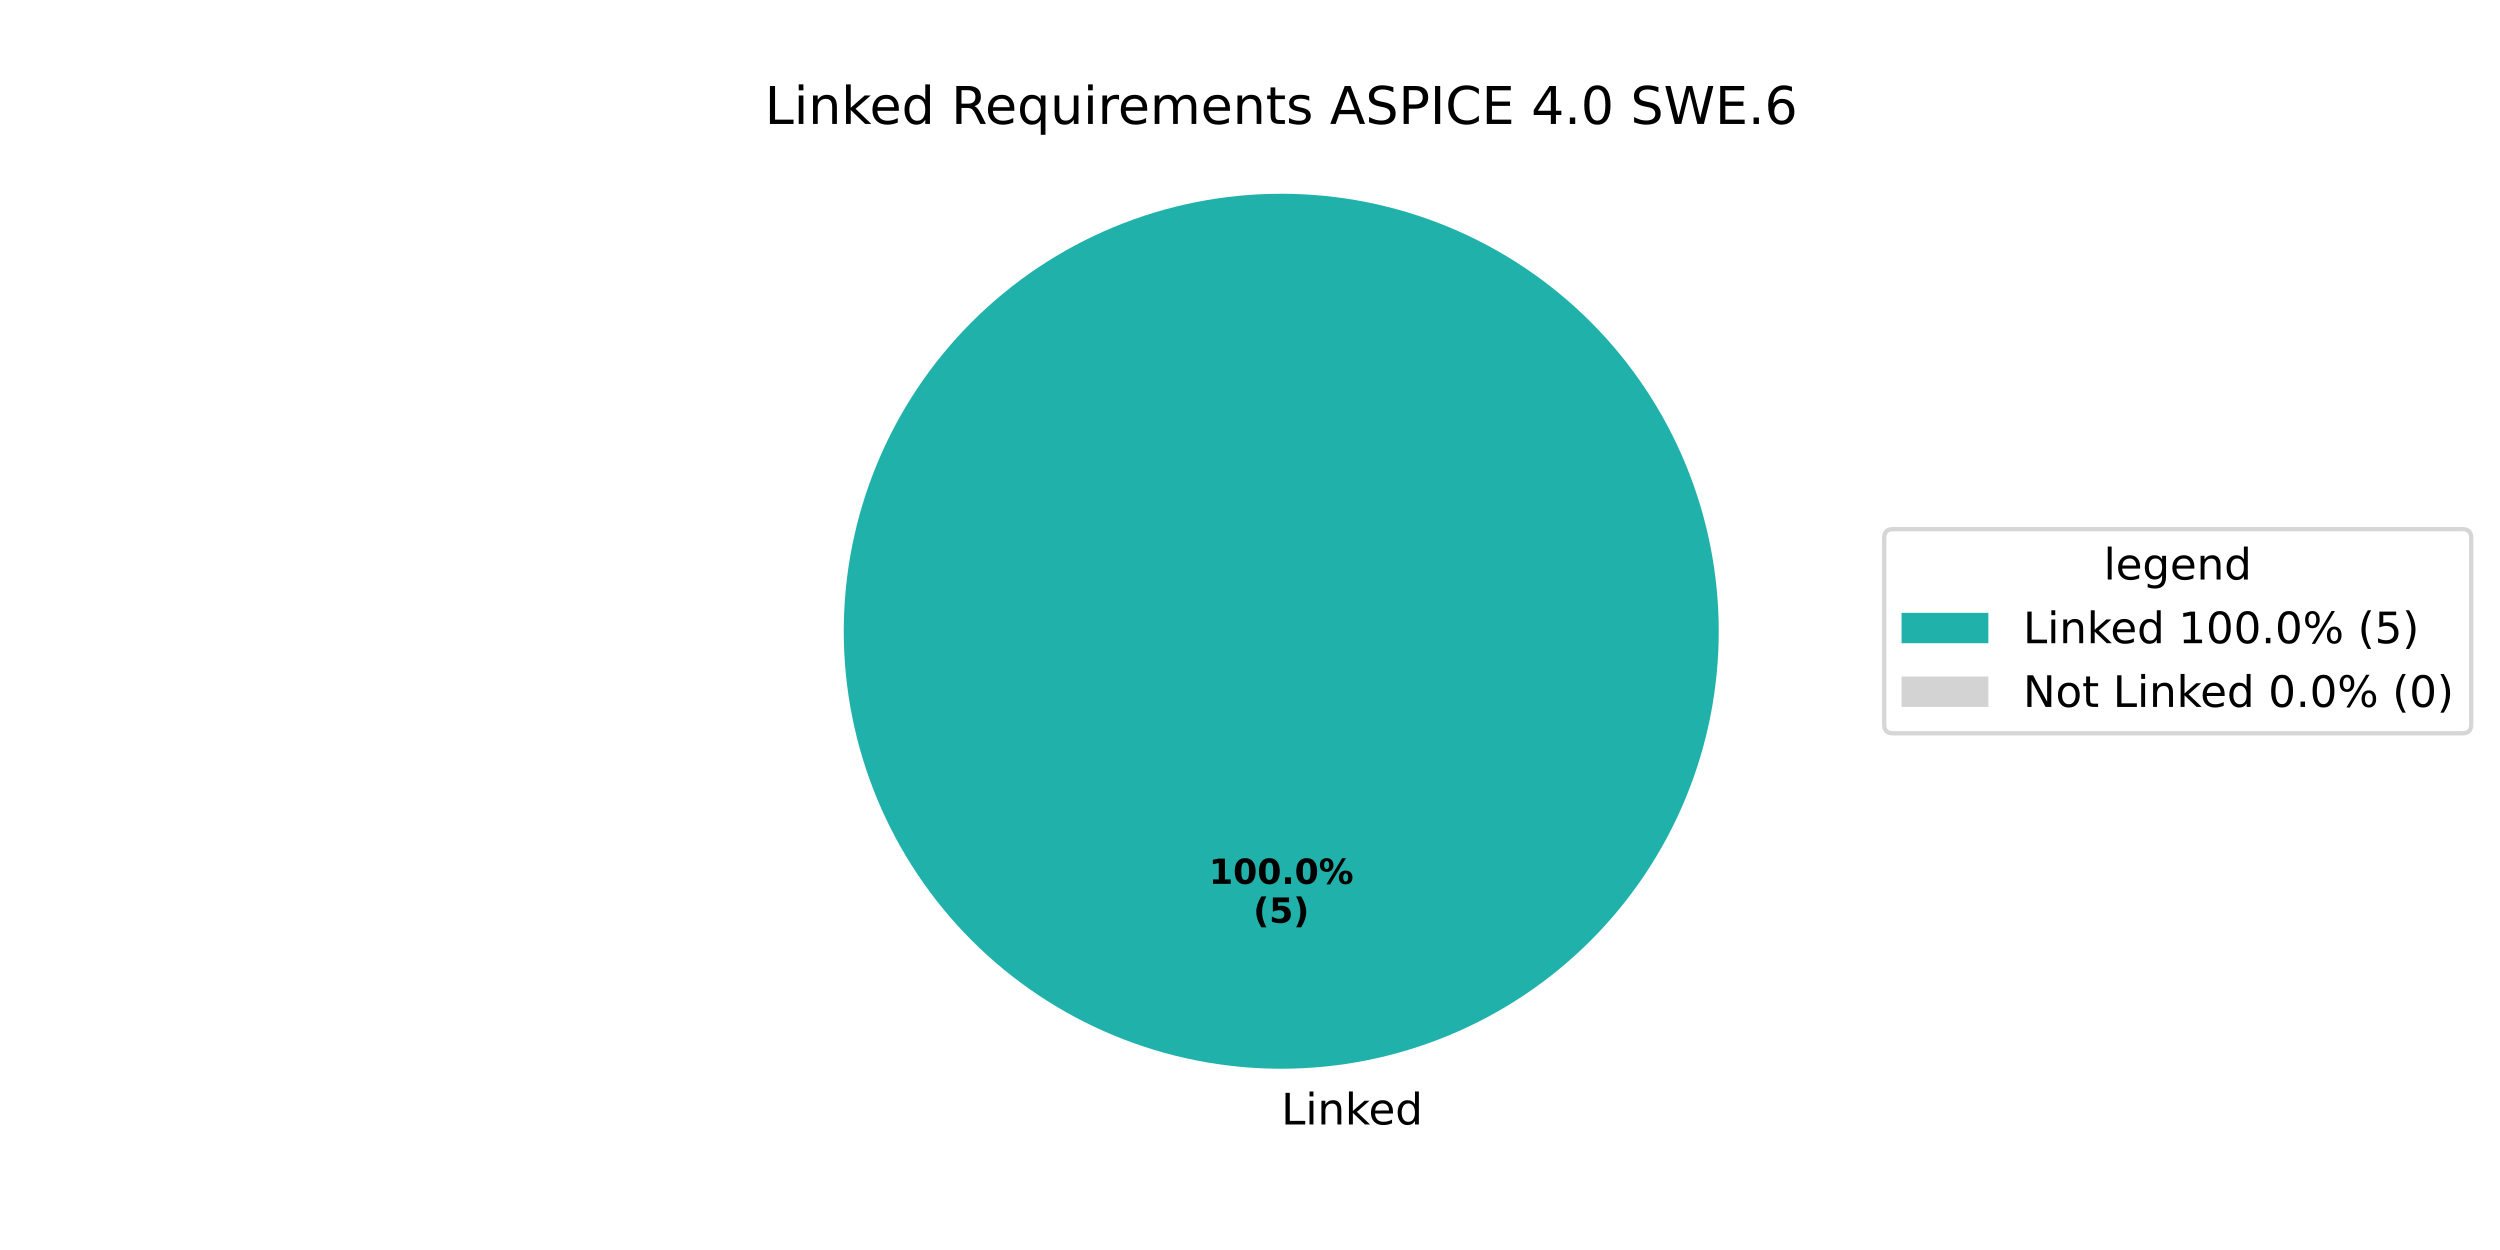
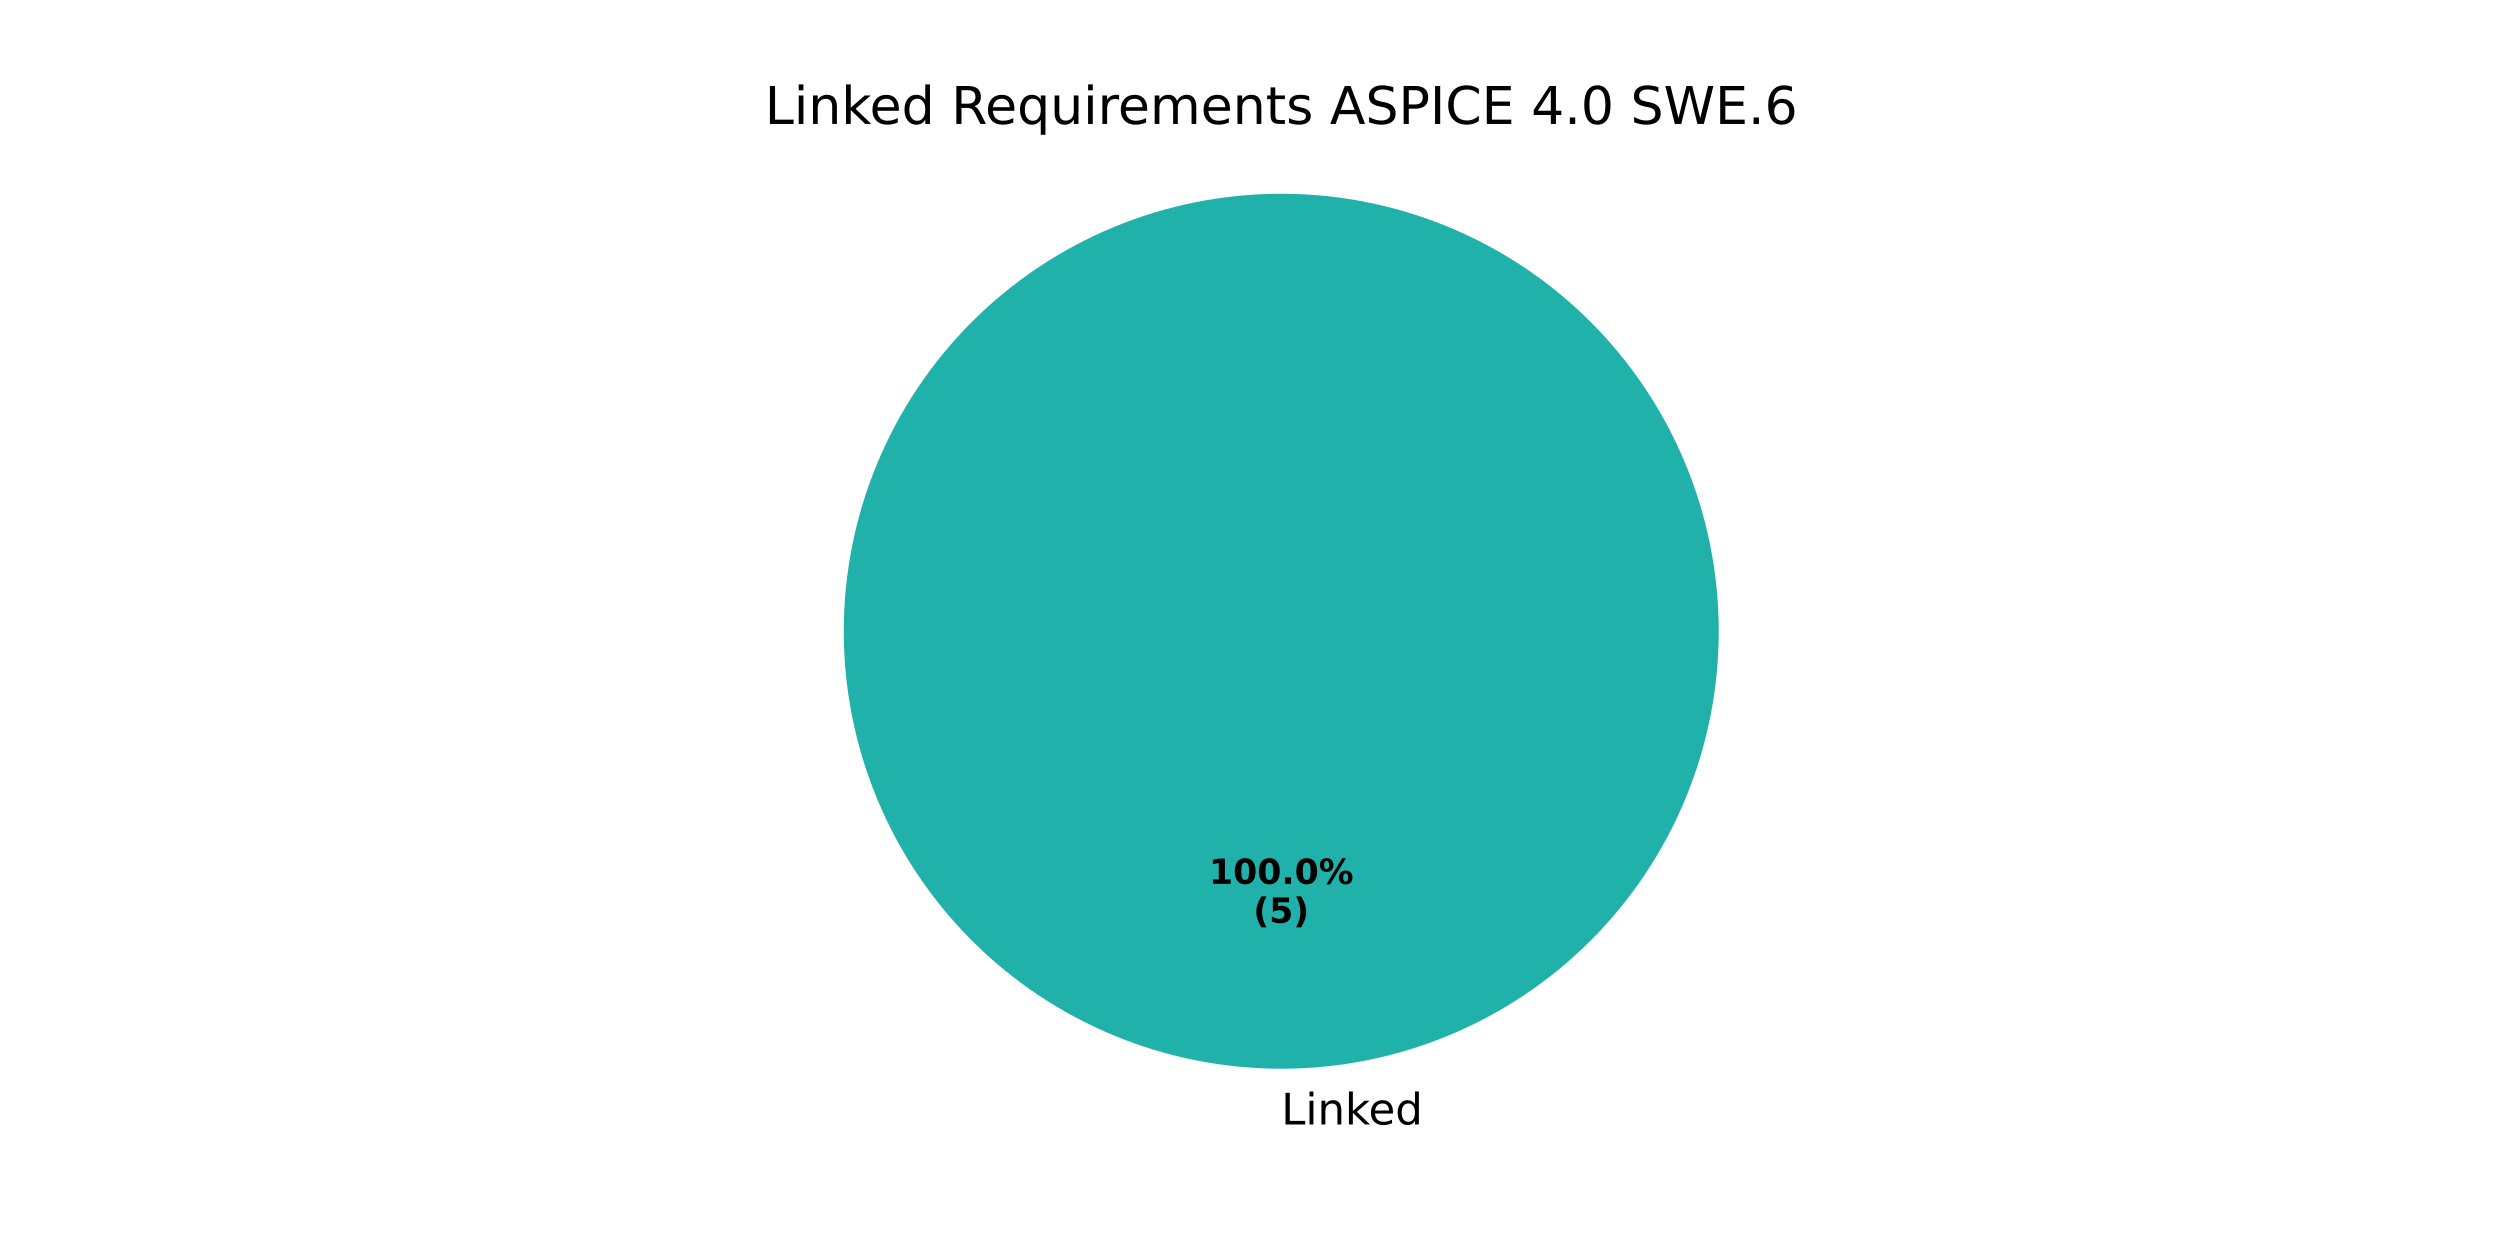
<svg xmlns="http://www.w3.org/2000/svg" xmlns:xlink="http://www.w3.org/1999/xlink" width="576pt" height="288pt" viewBox="0 0 576 288" version="1.1">
  <defs>
    <style type="text/css">*{stroke-linejoin: round; stroke-linecap: butt}</style>
  </defs>
  <g id="figure_1">
    <g id="patch_1">
      <path d="M 0 288  L 576 288  L 576 0  L 0 0  z " style="fill: #ffffff" />
    </g>
    <g id="axes_1">
      <g id="patch_2">
        <path d="M 396 145.44  C 396 132.203 393.393 119.095 388.327 106.866  C 383.262 94.636 375.836 83.524 366.476 74.164  C 357.116 64.804 346.004 57.378 333.774 52.313  C 321.545 47.247 308.437 44.64 295.2 44.64  C 281.963 44.64 268.855 47.247 256.626 52.313  C 244.396 57.378 233.284 64.804 223.924 74.164  C 214.564 83.524 207.138 94.636 202.073 106.866  C 197.007 119.095 194.4 132.203 194.4 145.44  C 194.4 158.677 197.007 171.785 202.073 184.014  C 207.138 196.244 214.564 207.356 223.924 216.716  C 233.284 226.076 244.396 233.502 256.626 238.567  C 268.855 243.633 281.963 246.24 295.2 246.24  C 308.437 246.24 321.545 243.633 333.774 238.567  C 346.004 233.502 357.116 226.076 366.476 216.716  C 375.836 207.356 383.262 196.244 388.327 184.014  C 393.393 171.785 396 158.677 396 145.44  M 295.2 145.44  z " style="fill: #20b2aa" />
      </g>
      <g id="patch_3">
        <path d="M 295.2 44.64  C 295.2 44.64 295.2 44.64 295.2 44.64  L 295.2 145.44  z " style="fill: #d3d3d3" />
      </g>
      <g id="matplotlib.axis_1" />
      <g id="matplotlib.axis_2" />
      <g id="text_1">
        <g transform="translate(295.2 259.0794) scale(0.1 -0.1)">
          <defs>
            <path id="DejaVuSans-4c" d="M 628 4666  L 1259 4666  L 1259 531  L 3531 531  L 3531 0  L 628 0  L 628 4666  z " transform="scale(0.015625)" />
            <path id="DejaVuSans-69" d="M 603 3500  L 1178 3500  L 1178 0  L 603 0  L 603 3500  z M 603 4863  L 1178 4863  L 1178 4134  L 603 4134  L 603 4863  z " transform="scale(0.015625)" />
            <path id="DejaVuSans-6e" d="M 3513 2113  L 3513 0  L 2938 0  L 2938 2094  Q 2938 2591 2744 2837  Q 2550 3084 2163 3084  Q 1697 3084 1428 2787  Q 1159 2491 1159 1978  L 1159 0  L 581 0  L 581 3500  L 1159 3500  L 1159 2956  Q 1366 3272 1645 3428  Q 1925 3584 2291 3584  Q 2894 3584 3203 3211  Q 3513 2838 3513 2113  z " transform="scale(0.015625)" />
            <path id="DejaVuSans-6b" d="M 581 4863  L 1159 4863  L 1159 1991  L 2875 3500  L 3609 3500  L 1753 1863  L 3688 0  L 2938 0  L 1159 1709  L 1159 0  L 581 0  L 581 4863  z " transform="scale(0.015625)" />
            <path id="DejaVuSans-65" d="M 3597 1894  L 3597 1613  L 953 1613  Q 991 1019 1311 708  Q 1631 397 2203 397  Q 2534 397 2845 478  Q 3156 559 3463 722  L 3463 178  Q 3153 47 2828 -22  Q 2503 -91 2169 -91  Q 1331 -91 842 396  Q 353 884 353 1716  Q 353 2575 817 3079  Q 1281 3584 2069 3584  Q 2775 3584 3186 3129  Q 3597 2675 3597 1894  z M 3022 2063  Q 3016 2534 2758 2815  Q 2500 3097 2075 3097  Q 1594 3097 1305 2825  Q 1016 2553 972 2059  L 3022 2063  z " transform="scale(0.015625)" />
            <path id="DejaVuSans-64" d="M 2906 2969  L 2906 4863  L 3481 4863  L 3481 0  L 2906 0  L 2906 525  Q 2725 213 2448 61  Q 2172 -91 1784 -91  Q 1150 -91 751 415  Q 353 922 353 1747  Q 353 2572 751 3078  Q 1150 3584 1784 3584  Q 2172 3584 2448 3432  Q 2725 3281 2906 2969  z M 947 1747  Q 947 1113 1208 752  Q 1469 391 1925 391  Q 2381 391 2643 752  Q 2906 1113 2906 1747  Q 2906 2381 2643 2742  Q 2381 3103 1925 3103  Q 1469 3103 1208 2742  Q 947 2381 947 1747  z " transform="scale(0.015625)" />
          </defs>
          <use xlink:href="#DejaVuSans-4c" />
          <use xlink:href="#DejaVuSans-69" transform="translate(55.71289 0)" />
          <use xlink:href="#DejaVuSans-6e" transform="translate(83.49609 0)" />
          <use xlink:href="#DejaVuSans-6b" transform="translate(146.875 0)" />
          <use xlink:href="#DejaVuSans-65" transform="translate(201.1602 0)" />
          <use xlink:href="#DejaVuSans-64" transform="translate(262.6836 0)" />
        </g>
      </g>
      <g id="text_2">
        <g transform="translate(278.54 203.6484) scale(0.08 -0.08)">
          <defs>
            <path id="DejaVuSans-Bold-31" d="M 750 831  L 1813 831  L 1813 3847  L 722 3622  L 722 4441  L 1806 4666  L 2950 4666  L 2950 831  L 4013 831  L 4013 0  L 750 0  L 750 831  z " transform="scale(0.015625)" />
            <path id="DejaVuSans-Bold-30" d="M 2944 2338  Q 2944 3213 2780 3570  Q 2616 3928 2228 3928  Q 1841 3928 1675 3570  Q 1509 3213 1509 2338  Q 1509 1453 1675 1090  Q 1841 728 2228 728  Q 2613 728 2778 1090  Q 2944 1453 2944 2338  z M 4147 2328  Q 4147 1169 3647 539  Q 3147 -91 2228 -91  Q 1306 -91 806 539  Q 306 1169 306 2328  Q 306 3491 806 4120  Q 1306 4750 2228 4750  Q 3147 4750 3647 4120  Q 4147 3491 4147 2328  z " transform="scale(0.015625)" />
            <path id="DejaVuSans-Bold-2e" d="M 653 1209  L 1778 1209  L 1778 0  L 653 0  L 653 1209  z " transform="scale(0.015625)" />
            <path id="DejaVuSans-Bold-25" d="M 4959 1925  Q 4738 1925 4616 1733  Q 4494 1541 4494 1184  Q 4494 825 4614 633  Q 4734 441 4959 441  Q 5184 441 5303 633  Q 5422 825 5422 1184  Q 5422 1541 5301 1733  Q 5181 1925 4959 1925  z M 4959 2450  Q 5541 2450 5875 2112  Q 6209 1775 6209 1184  Q 6209 594 5875 251  Q 5541 -91 4959 -91  Q 4378 -91 4042 251  Q 3706 594 3706 1184  Q 3706 1772 4042 2111  Q 4378 2450 4959 2450  z M 2094 -91  L 1403 -91  L 4319 4750  L 5013 4750  L 2094 -91  z M 1453 4750  Q 2034 4750 2367 4411  Q 2700 4072 2700 3481  Q 2700 2891 2367 2550  Q 2034 2209 1453 2209  Q 872 2209 539 2550  Q 206 2891 206 3481  Q 206 4072 539 4411  Q 872 4750 1453 4750  z M 1453 4225  Q 1228 4225 1106 4031  Q 984 3838 984 3481  Q 984 3122 1106 2926  Q 1228 2731 1453 2731  Q 1678 2731 1798 2926  Q 1919 3122 1919 3481  Q 1919 3838 1797 4031  Q 1675 4225 1453 4225  z " transform="scale(0.015625)" />
          </defs>
          <use xlink:href="#DejaVuSans-Bold-31" />
          <use xlink:href="#DejaVuSans-Bold-30" transform="translate(69.58008 0)" />
          <use xlink:href="#DejaVuSans-Bold-30" transform="translate(139.1602 0)" />
          <use xlink:href="#DejaVuSans-Bold-2e" transform="translate(208.7402 0)" />
          <use xlink:href="#DejaVuSans-Bold-30" transform="translate(246.7285 0)" />
          <use xlink:href="#DejaVuSans-Bold-25" transform="translate(316.3086 0)" />
        </g>
        <g transform="translate(288.7606 212.6066) scale(0.08 -0.08)">
          <defs>
            <path id="DejaVuSans-Bold-28" d="M 2413 -844  L 1484 -844  Q 1006 -72 778 623  Q 550 1319 550 2003  Q 550 2688 779 3389  Q 1009 4091 1484 4856  L 2413 4856  Q 2013 4116 1813 3408  Q 1613 2700 1613 2009  Q 1613 1319 1811 609  Q 2009 -100 2413 -844  z " transform="scale(0.015625)" />
            <path id="DejaVuSans-Bold-35" d="M 678 4666  L 3669 4666  L 3669 3781  L 1638 3781  L 1638 3059  Q 1775 3097 1914 3117  Q 2053 3138 2203 3138  Q 3056 3138 3531 2711  Q 4006 2284 4006 1522  Q 4006 766 3489 337  Q 2972 -91 2053 -91  Q 1656 -91 1267 -14  Q 878 63 494 219  L 494 1166  Q 875 947 1217 837  Q 1559 728 1863 728  Q 2300 728 2551 942  Q 2803 1156 2803 1522  Q 2803 1891 2551 2103  Q 2300 2316 1863 2316  Q 1603 2316 1309 2248  Q 1016 2181 678 2041  L 678 4666  z " transform="scale(0.015625)" />
            <path id="DejaVuSans-Bold-29" d="M 513 -844  Q 913 -100 1113 609  Q 1313 1319 1313 2009  Q 1313 2700 1113 3408  Q 913 4116 513 4856  L 1441 4856  Q 1916 4091 2145 3389  Q 2375 2688 2375 2003  Q 2375 1319 2147 623  Q 1919 -72 1441 -844  L 513 -844  z " transform="scale(0.015625)" />
          </defs>
          <use xlink:href="#DejaVuSans-Bold-28" />
          <use xlink:href="#DejaVuSans-Bold-35" transform="translate(45.70312 0)" />
          <use xlink:href="#DejaVuSans-Bold-29" transform="translate(115.2832 0)" />
        </g>
      </g>
      <g id="text_3">
        <g transform="translate(176.2116 28.56) scale(0.12 -0.12)">
          <defs>
            <path id="DejaVuSans-20" transform="scale(0.015625)" />
            <path id="DejaVuSans-52" d="M 2841 2188  Q 3044 2119 3236 1894  Q 3428 1669 3622 1275  L 4263 0  L 3584 0  L 2988 1197  Q 2756 1666 2539 1819  Q 2322 1972 1947 1972  L 1259 1972  L 1259 0  L 628 0  L 628 4666  L 2053 4666  Q 2853 4666 3247 4331  Q 3641 3997 3641 3322  Q 3641 2881 3436 2590  Q 3231 2300 2841 2188  z M 1259 4147  L 1259 2491  L 2053 2491  Q 2509 2491 2742 2702  Q 2975 2913 2975 3322  Q 2975 3731 2742 3939  Q 2509 4147 2053 4147  L 1259 4147  z " transform="scale(0.015625)" />
            <path id="DejaVuSans-71" d="M 947 1747  Q 947 1113 1208 752  Q 1469 391 1925 391  Q 2381 391 2643 752  Q 2906 1113 2906 1747  Q 2906 2381 2643 2742  Q 2381 3103 1925 3103  Q 1469 3103 1208 2742  Q 947 2381 947 1747  z M 2906 525  Q 2725 213 2448 61  Q 2172 -91 1784 -91  Q 1150 -91 751 415  Q 353 922 353 1747  Q 353 2572 751 3078  Q 1150 3584 1784 3584  Q 2172 3584 2448 3432  Q 2725 3281 2906 2969  L 2906 3500  L 3481 3500  L 3481 -1331  L 2906 -1331  L 2906 525  z " transform="scale(0.015625)" />
            <path id="DejaVuSans-75" d="M 544 1381  L 544 3500  L 1119 3500  L 1119 1403  Q 1119 906 1312 657  Q 1506 409 1894 409  Q 2359 409 2629 706  Q 2900 1003 2900 1516  L 2900 3500  L 3475 3500  L 3475 0  L 2900 0  L 2900 538  Q 2691 219 2414 64  Q 2138 -91 1772 -91  Q 1169 -91 856 284  Q 544 659 544 1381  z M 1991 3584  L 1991 3584  z " transform="scale(0.015625)" />
            <path id="DejaVuSans-72" d="M 2631 2963  Q 2534 3019 2420 3045  Q 2306 3072 2169 3072  Q 1681 3072 1420 2755  Q 1159 2438 1159 1844  L 1159 0  L 581 0  L 581 3500  L 1159 3500  L 1159 2956  Q 1341 3275 1631 3429  Q 1922 3584 2338 3584  Q 2397 3584 2469 3576  Q 2541 3569 2628 3553  L 2631 2963  z " transform="scale(0.015625)" />
            <path id="DejaVuSans-6d" d="M 3328 2828  Q 3544 3216 3844 3400  Q 4144 3584 4550 3584  Q 5097 3584 5394 3201  Q 5691 2819 5691 2113  L 5691 0  L 5113 0  L 5113 2094  Q 5113 2597 4934 2840  Q 4756 3084 4391 3084  Q 3944 3084 3684 2787  Q 3425 2491 3425 1978  L 3425 0  L 2847 0  L 2847 2094  Q 2847 2600 2669 2842  Q 2491 3084 2119 3084  Q 1678 3084 1418 2786  Q 1159 2488 1159 1978  L 1159 0  L 581 0  L 581 3500  L 1159 3500  L 1159 2956  Q 1356 3278 1631 3431  Q 1906 3584 2284 3584  Q 2666 3584 2933 3390  Q 3200 3197 3328 2828  z " transform="scale(0.015625)" />
            <path id="DejaVuSans-74" d="M 1172 4494  L 1172 3500  L 2356 3500  L 2356 3053  L 1172 3053  L 1172 1153  Q 1172 725 1289 603  Q 1406 481 1766 481  L 2356 481  L 2356 0  L 1766 0  Q 1100 0 847 248  Q 594 497 594 1153  L 594 3053  L 172 3053  L 172 3500  L 594 3500  L 594 4494  L 1172 4494  z " transform="scale(0.015625)" />
            <path id="DejaVuSans-73" d="M 2834 3397  L 2834 2853  Q 2591 2978 2328 3040  Q 2066 3103 1784 3103  Q 1356 3103 1142 2972  Q 928 2841 928 2578  Q 928 2378 1081 2264  Q 1234 2150 1697 2047  L 1894 2003  Q 2506 1872 2764 1633  Q 3022 1394 3022 966  Q 3022 478 2636 193  Q 2250 -91 1575 -91  Q 1294 -91 989 -36  Q 684 19 347 128  L 347 722  Q 666 556 975 473  Q 1284 391 1588 391  Q 1994 391 2212 530  Q 2431 669 2431 922  Q 2431 1156 2273 1281  Q 2116 1406 1581 1522  L 1381 1569  Q 847 1681 609 1914  Q 372 2147 372 2553  Q 372 3047 722 3315  Q 1072 3584 1716 3584  Q 2034 3584 2315 3537  Q 2597 3491 2834 3397  z " transform="scale(0.015625)" />
            <path id="DejaVuSans-41" d="M 2188 4044  L 1331 1722  L 3047 1722  L 2188 4044  z M 1831 4666  L 2547 4666  L 4325 0  L 3669 0  L 3244 1197  L 1141 1197  L 716 0  L 50 0  L 1831 4666  z " transform="scale(0.015625)" />
            <path id="DejaVuSans-53" d="M 3425 4513  L 3425 3897  Q 3066 4069 2747 4153  Q 2428 4238 2131 4238  Q 1616 4238 1336 4038  Q 1056 3838 1056 3469  Q 1056 3159 1242 3001  Q 1428 2844 1947 2747  L 2328 2669  Q 3034 2534 3370 2195  Q 3706 1856 3706 1288  Q 3706 609 3251 259  Q 2797 -91 1919 -91  Q 1588 -91 1214 -16  Q 841 59 441 206  L 441 856  Q 825 641 1194 531  Q 1563 422 1919 422  Q 2459 422 2753 634  Q 3047 847 3047 1241  Q 3047 1584 2836 1778  Q 2625 1972 2144 2069  L 1759 2144  Q 1053 2284 737 2584  Q 422 2884 422 3419  Q 422 4038 858 4394  Q 1294 4750 2059 4750  Q 2388 4750 2728 4690  Q 3069 4631 3425 4513  z " transform="scale(0.015625)" />
            <path id="DejaVuSans-50" d="M 1259 4147  L 1259 2394  L 2053 2394  Q 2494 2394 2734 2622  Q 2975 2850 2975 3272  Q 2975 3691 2734 3919  Q 2494 4147 2053 4147  L 1259 4147  z M 628 4666  L 2053 4666  Q 2838 4666 3239 4311  Q 3641 3956 3641 3272  Q 3641 2581 3239 2228  Q 2838 1875 2053 1875  L 1259 1875  L 1259 0  L 628 0  L 628 4666  z " transform="scale(0.015625)" />
            <path id="DejaVuSans-49" d="M 628 4666  L 1259 4666  L 1259 0  L 628 0  L 628 4666  z " transform="scale(0.015625)" />
            <path id="DejaVuSans-43" d="M 4122 4306  L 4122 3641  Q 3803 3938 3442 4084  Q 3081 4231 2675 4231  Q 1875 4231 1450 3742  Q 1025 3253 1025 2328  Q 1025 1406 1450 917  Q 1875 428 2675 428  Q 3081 428 3442 575  Q 3803 722 4122 1019  L 4122 359  Q 3791 134 3420 21  Q 3050 -91 2638 -91  Q 1578 -91 968 557  Q 359 1206 359 2328  Q 359 3453 968 4101  Q 1578 4750 2638 4750  Q 3056 4750 3426 4639  Q 3797 4528 4122 4306  z " transform="scale(0.015625)" />
            <path id="DejaVuSans-45" d="M 628 4666  L 3578 4666  L 3578 4134  L 1259 4134  L 1259 2753  L 3481 2753  L 3481 2222  L 1259 2222  L 1259 531  L 3634 531  L 3634 0  L 628 0  L 628 4666  z " transform="scale(0.015625)" />
            <path id="DejaVuSans-34" d="M 2419 4116  L 825 1625  L 2419 1625  L 2419 4116  z M 2253 4666  L 3047 4666  L 3047 1625  L 3713 1625  L 3713 1100  L 3047 1100  L 3047 0  L 2419 0  L 2419 1100  L 313 1100  L 313 1709  L 2253 4666  z " transform="scale(0.015625)" />
            <path id="DejaVuSans-2e" d="M 684 794  L 1344 794  L 1344 0  L 684 0  L 684 794  z " transform="scale(0.015625)" />
            <path id="DejaVuSans-30" d="M 2034 4250  Q 1547 4250 1301 3770  Q 1056 3291 1056 2328  Q 1056 1369 1301 889  Q 1547 409 2034 409  Q 2525 409 2770 889  Q 3016 1369 3016 2328  Q 3016 3291 2770 3770  Q 2525 4250 2034 4250  z M 2034 4750  Q 2819 4750 3233 4129  Q 3647 3509 3647 2328  Q 3647 1150 3233 529  Q 2819 -91 2034 -91  Q 1250 -91 836 529  Q 422 1150 422 2328  Q 422 3509 836 4129  Q 1250 4750 2034 4750  z " transform="scale(0.015625)" />
            <path id="DejaVuSans-57" d="M 213 4666  L 850 4666  L 1831 722  L 2809 4666  L 3519 4666  L 4500 722  L 5478 4666  L 6119 4666  L 4947 0  L 4153 0  L 3169 4050  L 2175 0  L 1381 0  L 213 4666  z " transform="scale(0.015625)" />
            <path id="DejaVuSans-36" d="M 2113 2584  Q 1688 2584 1439 2293  Q 1191 2003 1191 1497  Q 1191 994 1439 701  Q 1688 409 2113 409  Q 2538 409 2786 701  Q 3034 994 3034 1497  Q 3034 2003 2786 2293  Q 2538 2584 2113 2584  z M 3366 4563  L 3366 3988  Q 3128 4100 2886 4159  Q 2644 4219 2406 4219  Q 1781 4219 1451 3797  Q 1122 3375 1075 2522  Q 1259 2794 1537 2939  Q 1816 3084 2150 3084  Q 2853 3084 3261 2657  Q 3669 2231 3669 1497  Q 3669 778 3244 343  Q 2819 -91 2113 -91  Q 1303 -91 875 529  Q 447 1150 447 2328  Q 447 3434 972 4092  Q 1497 4750 2381 4750  Q 2619 4750 2861 4703  Q 3103 4656 3366 4563  z " transform="scale(0.015625)" />
          </defs>
          <use xlink:href="#DejaVuSans-4c" />
          <use xlink:href="#DejaVuSans-69" transform="translate(55.71289 0)" />
          <use xlink:href="#DejaVuSans-6e" transform="translate(83.49609 0)" />
          <use xlink:href="#DejaVuSans-6b" transform="translate(146.875 0)" />
          <use xlink:href="#DejaVuSans-65" transform="translate(201.1602 0)" />
          <use xlink:href="#DejaVuSans-64" transform="translate(262.6836 0)" />
          <use xlink:href="#DejaVuSans-20" transform="translate(326.1602 0)" />
          <use xlink:href="#DejaVuSans-52" transform="translate(357.9473 0)" />
          <use xlink:href="#DejaVuSans-65" transform="translate(422.9297 0)" />
          <use xlink:href="#DejaVuSans-71" transform="translate(484.4531 0)" />
          <use xlink:href="#DejaVuSans-75" transform="translate(547.9297 0)" />
          <use xlink:href="#DejaVuSans-69" transform="translate(611.3086 0)" />
          <use xlink:href="#DejaVuSans-72" transform="translate(639.0918 0)" />
          <use xlink:href="#DejaVuSans-65" transform="translate(677.9551 0)" />
          <use xlink:href="#DejaVuSans-6d" transform="translate(739.4785 0)" />
          <use xlink:href="#DejaVuSans-65" transform="translate(836.8906 0)" />
          <use xlink:href="#DejaVuSans-6e" transform="translate(898.4141 0)" />
          <use xlink:href="#DejaVuSans-74" transform="translate(961.793 0)" />
          <use xlink:href="#DejaVuSans-73" transform="translate(1001.002 0)" />
          <use xlink:href="#DejaVuSans-20" transform="translate(1053.102 0)" />
          <use xlink:href="#DejaVuSans-41" transform="translate(1084.889 0)" />
          <use xlink:href="#DejaVuSans-53" transform="translate(1153.297 0)" />
          <use xlink:href="#DejaVuSans-50" transform="translate(1216.773 0)" />
          <use xlink:href="#DejaVuSans-49" transform="translate(1277.076 0)" />
          <use xlink:href="#DejaVuSans-43" transform="translate(1306.568 0)" />
          <use xlink:href="#DejaVuSans-45" transform="translate(1376.393 0)" />
          <use xlink:href="#DejaVuSans-20" transform="translate(1439.576 0)" />
          <use xlink:href="#DejaVuSans-34" transform="translate(1471.363 0)" />
          <use xlink:href="#DejaVuSans-2e" transform="translate(1534.986 0)" />
          <use xlink:href="#DejaVuSans-30" transform="translate(1566.773 0)" />
          <use xlink:href="#DejaVuSans-20" transform="translate(1630.396 0)" />
          <use xlink:href="#DejaVuSans-53" transform="translate(1662.184 0)" />
          <use xlink:href="#DejaVuSans-57" transform="translate(1725.66 0)" />
          <use xlink:href="#DejaVuSans-45" transform="translate(1824.537 0)" />
          <use xlink:href="#DejaVuSans-2e" transform="translate(1887.721 0)" />
          <use xlink:href="#DejaVuSans-36" transform="translate(1919.508 0)" />
        </g>
      </g>
-       <g id="legend_1">
-         <g id="patch_4">
-           <path d="M 436.12 168.957  L 567.362 168.957  Q 569.362 168.957 569.362 166.957  L 569.362 123.923  Q 569.362 121.923 567.362 121.923  L 436.12 121.923  Q 434.12 121.923 434.12 123.923  L 434.12 166.957  Q 434.12 168.957 436.12 168.957  z " style="fill: #ffffff; opacity: 0.8; stroke: #cccccc; stroke-linejoin: miter" />
-         </g>
-         <g id="text_4">
-           <g transform="translate(484.6817 133.5213) scale(0.1 -0.1)">
-             <defs>
-               <path id="DejaVuSans-6c" d="M 603 4863  L 1178 4863  L 1178 0  L 603 0  L 603 4863  z " transform="scale(0.015625)" />
-               <path id="DejaVuSans-67" d="M 2906 1791  Q 2906 2416 2648 2759  Q 2391 3103 1925 3103  Q 1463 3103 1205 2759  Q 947 2416 947 1791  Q 947 1169 1205 825  Q 1463 481 1925 481  Q 2391 481 2648 825  Q 2906 1169 2906 1791  z M 3481 434  Q 3481 -459 3084 -895  Q 2688 -1331 1869 -1331  Q 1566 -1331 1297 -1286  Q 1028 -1241 775 -1147  L 775 -588  Q 1028 -725 1275 -790  Q 1522 -856 1778 -856  Q 2344 -856 2625 -561  Q 2906 -266 2906 331  L 2906 616  Q 2728 306 2450 153  Q 2172 0 1784 0  Q 1141 0 747 490  Q 353 981 353 1791  Q 353 2603 747 3093  Q 1141 3584 1784 3584  Q 2172 3584 2450 3431  Q 2728 3278 2906 2969  L 2906 3500  L 3481 3500  L 3481 434  z " transform="scale(0.015625)" />
-             </defs>
-             <use xlink:href="#DejaVuSans-6c" />
-             <use xlink:href="#DejaVuSans-65" transform="translate(27.7832 0)" />
-             <use xlink:href="#DejaVuSans-67" transform="translate(89.30664 0)" />
-             <use xlink:href="#DejaVuSans-65" transform="translate(152.7832 0)" />
-             <use xlink:href="#DejaVuSans-6e" transform="translate(214.3066 0)" />
-             <use xlink:href="#DejaVuSans-64" transform="translate(277.6855 0)" />
-           </g>
-         </g>
-         <g id="patch_5">
-           <path d="M 438.12 148.199  L 458.12 148.199  L 458.12 141.199  L 438.12 141.199  z " style="fill: #20b2aa" />
-         </g>
-         <g id="text_5">
-           <g transform="translate(466.12 148.1994) scale(0.1 -0.1)">
-             <defs>
-               <path id="DejaVuSans-31" d="M 794 531  L 1825 531  L 1825 4091  L 703 3866  L 703 4441  L 1819 4666  L 2450 4666  L 2450 531  L 3481 531  L 3481 0  L 794 0  L 794 531  z " transform="scale(0.015625)" />
-               <path id="DejaVuSans-25" d="M 4653 2053  Q 4381 2053 4226 1822  Q 4072 1591 4072 1178  Q 4072 772 4226 539  Q 4381 306 4653 306  Q 4919 306 5073 539  Q 5228 772 5228 1178  Q 5228 1588 5073 1820  Q 4919 2053 4653 2053  z M 4653 2450  Q 5147 2450 5437 2106  Q 5728 1763 5728 1178  Q 5728 594 5436 251  Q 5144 -91 4653 -91  Q 4153 -91 3862 251  Q 3572 594 3572 1178  Q 3572 1766 3864 2108  Q 4156 2450 4653 2450  z M 1428 4353  Q 1159 4353 1004 4120  Q 850 3888 850 3481  Q 850 3069 1003 2837  Q 1156 2606 1428 2606  Q 1700 2606 1854 2837  Q 2009 3069 2009 3481  Q 2009 3884 1853 4118  Q 1697 4353 1428 4353  z M 4250 4750  L 4750 4750  L 1831 -91  L 1331 -91  L 4250 4750  z M 1428 4750  Q 1922 4750 2215 4408  Q 2509 4066 2509 3481  Q 2509 2891 2217 2550  Q 1925 2209 1428 2209  Q 931 2209 642 2551  Q 353 2894 353 3481  Q 353 4063 643 4406  Q 934 4750 1428 4750  z " transform="scale(0.015625)" />
-               <path id="DejaVuSans-28" d="M 1984 4856  Q 1566 4138 1362 3434  Q 1159 2731 1159 2009  Q 1159 1288 1364 580  Q 1569 -128 1984 -844  L 1484 -844  Q 1016 -109 783 600  Q 550 1309 550 2009  Q 550 2706 781 3412  Q 1013 4119 1484 4856  L 1984 4856  z " transform="scale(0.015625)" />
-               <path id="DejaVuSans-35" d="M 691 4666  L 3169 4666  L 3169 4134  L 1269 4134  L 1269 2991  Q 1406 3038 1543 3061  Q 1681 3084 1819 3084  Q 2600 3084 3056 2656  Q 3513 2228 3513 1497  Q 3513 744 3044 326  Q 2575 -91 1722 -91  Q 1428 -91 1123 -41  Q 819 9 494 109  L 494 744  Q 775 591 1075 516  Q 1375 441 1709 441  Q 2250 441 2565 725  Q 2881 1009 2881 1497  Q 2881 1984 2565 2268  Q 2250 2553 1709 2553  Q 1456 2553 1204 2497  Q 953 2441 691 2322  L 691 4666  z " transform="scale(0.015625)" />
-               <path id="DejaVuSans-29" d="M 513 4856  L 1013 4856  Q 1481 4119 1714 3412  Q 1947 2706 1947 2009  Q 1947 1309 1714 600  Q 1481 -109 1013 -844  L 513 -844  Q 928 -128 1133 580  Q 1338 1288 1338 2009  Q 1338 2731 1133 3434  Q 928 4138 513 4856  z " transform="scale(0.015625)" />
-             </defs>
-             <use xlink:href="#DejaVuSans-4c" />
-             <use xlink:href="#DejaVuSans-69" transform="translate(55.71289 0)" />
-             <use xlink:href="#DejaVuSans-6e" transform="translate(83.49609 0)" />
-             <use xlink:href="#DejaVuSans-6b" transform="translate(146.875 0)" />
-             <use xlink:href="#DejaVuSans-65" transform="translate(201.1602 0)" />
-             <use xlink:href="#DejaVuSans-64" transform="translate(262.6836 0)" />
-             <use xlink:href="#DejaVuSans-20" transform="translate(326.1602 0)" />
-             <use xlink:href="#DejaVuSans-31" transform="translate(357.9473 0)" />
-             <use xlink:href="#DejaVuSans-30" transform="translate(421.5703 0)" />
-             <use xlink:href="#DejaVuSans-30" transform="translate(485.1934 0)" />
-             <use xlink:href="#DejaVuSans-2e" transform="translate(548.8164 0)" />
-             <use xlink:href="#DejaVuSans-30" transform="translate(580.6035 0)" />
-             <use xlink:href="#DejaVuSans-25" transform="translate(644.2266 0)" />
-             <use xlink:href="#DejaVuSans-20" transform="translate(739.2461 0)" />
-             <use xlink:href="#DejaVuSans-28" transform="translate(771.0332 0)" />
-             <use xlink:href="#DejaVuSans-35" transform="translate(810.0469 0)" />
-             <use xlink:href="#DejaVuSans-29" transform="translate(873.6699 0)" />
-           </g>
-         </g>
-         <g id="patch_6">
-           <path d="M 438.12 162.877  L 458.12 162.877  L 458.12 155.877  L 438.12 155.877  z " style="fill: #d3d3d3" />
-         </g>
-         <g id="text_6">
-           <g transform="translate(466.12 162.8775) scale(0.1 -0.1)">
-             <defs>
-               <path id="DejaVuSans-4e" d="M 628 4666  L 1478 4666  L 3547 763  L 3547 4666  L 4159 4666  L 4159 0  L 3309 0  L 1241 3903  L 1241 0  L 628 0  L 628 4666  z " transform="scale(0.015625)" />
-               <path id="DejaVuSans-6f" d="M 1959 3097  Q 1497 3097 1228 2736  Q 959 2375 959 1747  Q 959 1119 1226 758  Q 1494 397 1959 397  Q 2419 397 2687 759  Q 2956 1122 2956 1747  Q 2956 2369 2687 2733  Q 2419 3097 1959 3097  z M 1959 3584  Q 2709 3584 3137 3096  Q 3566 2609 3566 1747  Q 3566 888 3137 398  Q 2709 -91 1959 -91  Q 1206 -91 779 398  Q 353 888 353 1747  Q 353 2609 779 3096  Q 1206 3584 1959 3584  z " transform="scale(0.015625)" />
-             </defs>
-             <use xlink:href="#DejaVuSans-4e" />
-             <use xlink:href="#DejaVuSans-6f" transform="translate(74.80469 0)" />
-             <use xlink:href="#DejaVuSans-74" transform="translate(135.9863 0)" />
-             <use xlink:href="#DejaVuSans-20" transform="translate(175.1953 0)" />
-             <use xlink:href="#DejaVuSans-4c" transform="translate(206.9824 0)" />
-             <use xlink:href="#DejaVuSans-69" transform="translate(262.6953 0)" />
-             <use xlink:href="#DejaVuSans-6e" transform="translate(290.4785 0)" />
-             <use xlink:href="#DejaVuSans-6b" transform="translate(353.8574 0)" />
-             <use xlink:href="#DejaVuSans-65" transform="translate(408.1426 0)" />
-             <use xlink:href="#DejaVuSans-64" transform="translate(469.666 0)" />
-             <use xlink:href="#DejaVuSans-20" transform="translate(533.1426 0)" />
-             <use xlink:href="#DejaVuSans-30" transform="translate(564.9297 0)" />
-             <use xlink:href="#DejaVuSans-2e" transform="translate(628.5527 0)" />
-             <use xlink:href="#DejaVuSans-30" transform="translate(660.3398 0)" />
-             <use xlink:href="#DejaVuSans-25" transform="translate(723.9629 0)" />
-             <use xlink:href="#DejaVuSans-20" transform="translate(818.9824 0)" />
-             <use xlink:href="#DejaVuSans-28" transform="translate(850.7695 0)" />
-             <use xlink:href="#DejaVuSans-30" transform="translate(889.7832 0)" />
-             <use xlink:href="#DejaVuSans-29" transform="translate(953.4062 0)" />
-           </g>
-         </g>
-       </g>
    </g>
  </g>
</svg>
